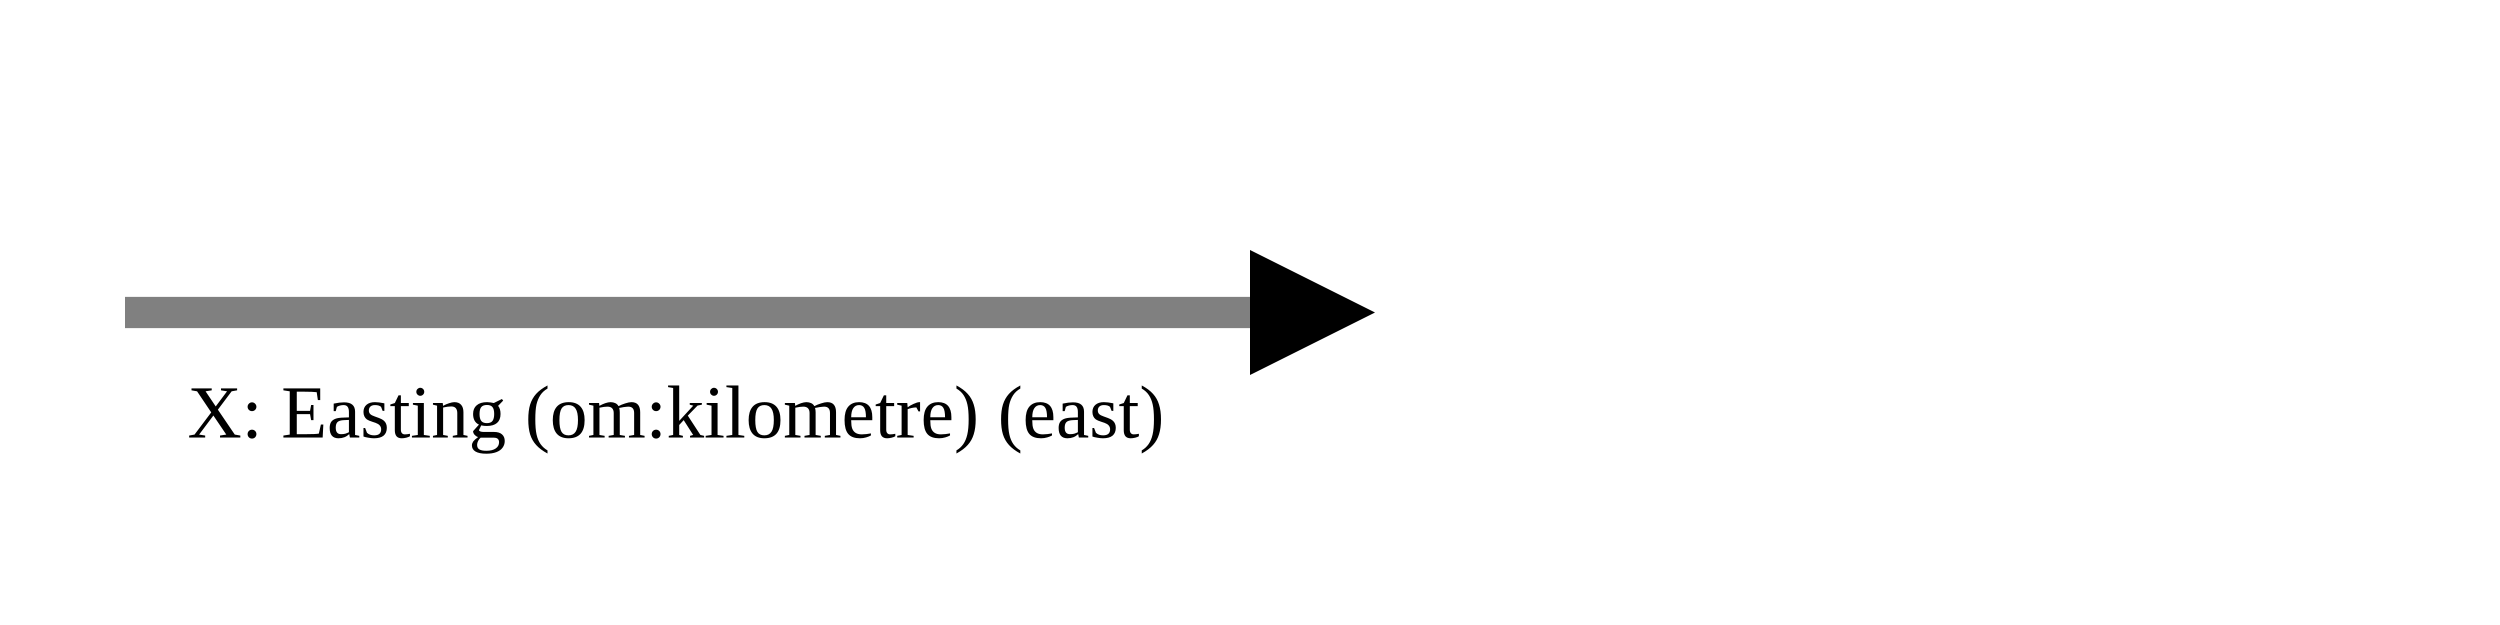
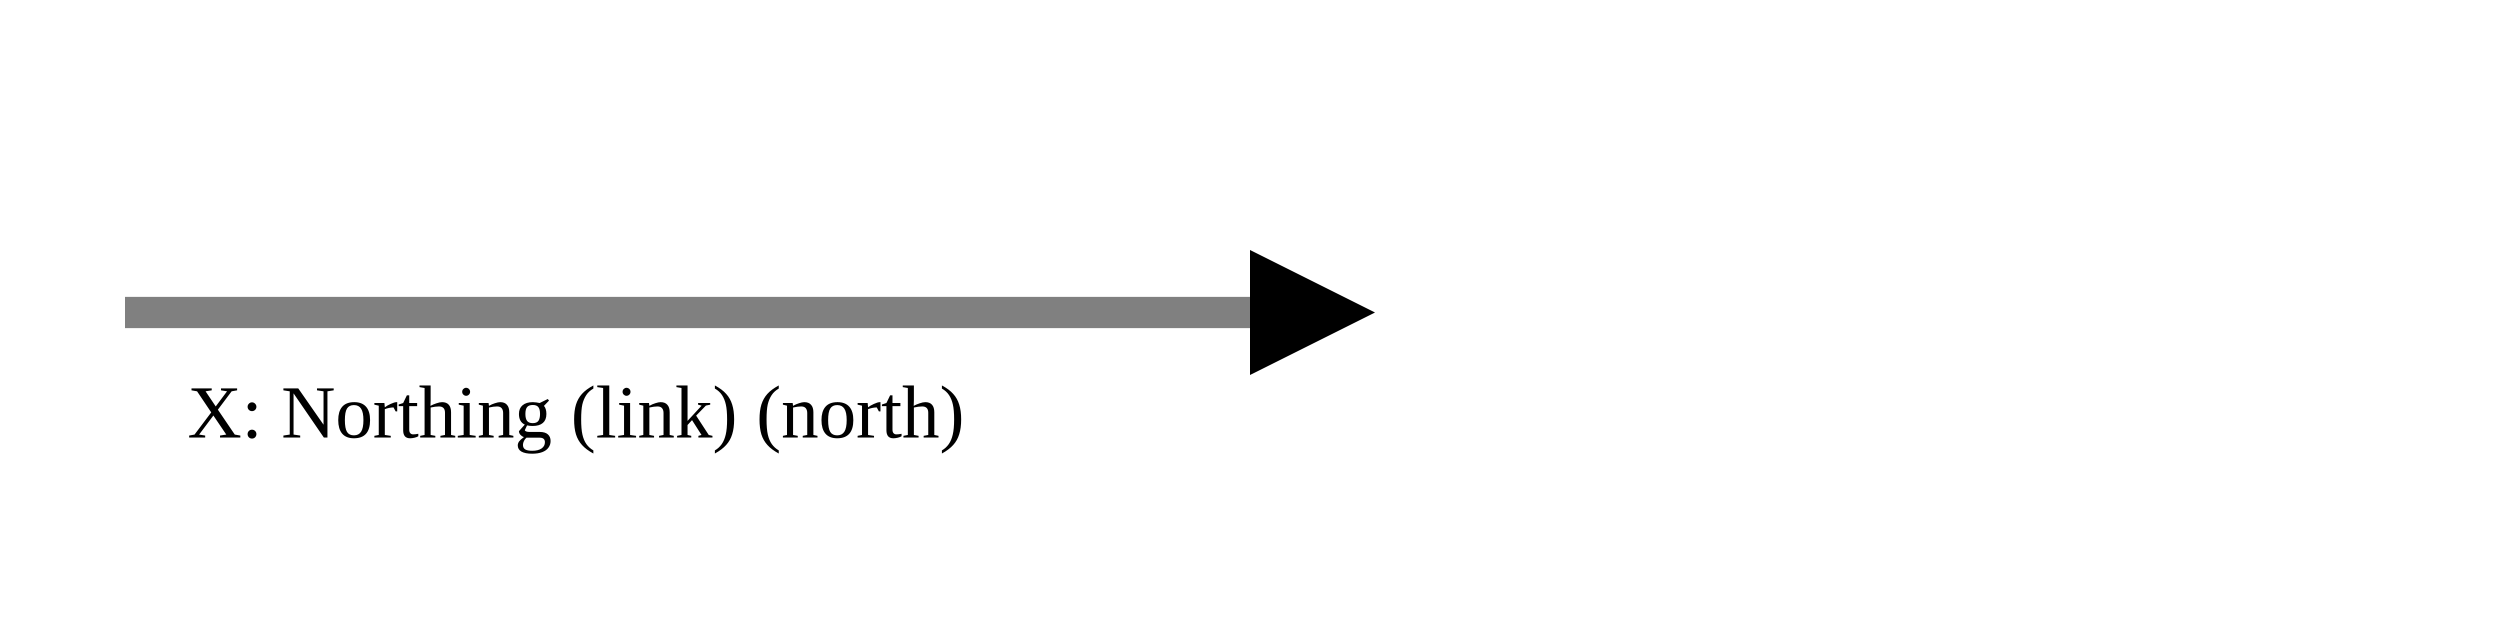
<svg xmlns="http://www.w3.org/2000/svg" version="1.1" width="400" height="100" viewbox="0 0 275 100">
  <defs>
    <marker id="arrowhead" markerWidth="10" markerHeight="7" refX="0" refY="2" orient="auto">
      <polygon points="0 0, 4 2, 0 4" />
    </marker>
  </defs>
  <line x1="20" y1="50" x2="200" y2="50" stroke="gray" stroke-width="5" marker-end="url(#arrowhead)" />
-   <text x="30" y="70" class="small">X: Easting (om:kilometre) (east)</text>
+   <text x="30" y="70" class="small">X: Northing (link) (north)</text>
</svg>
